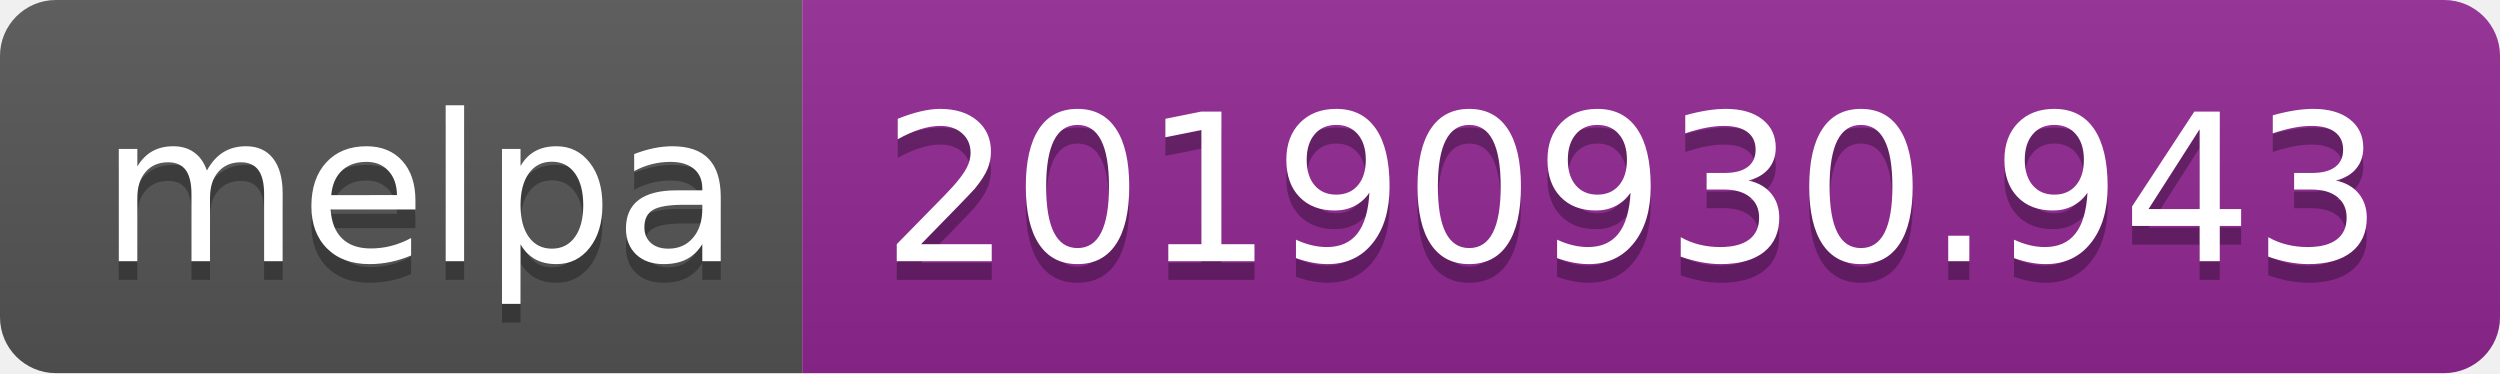
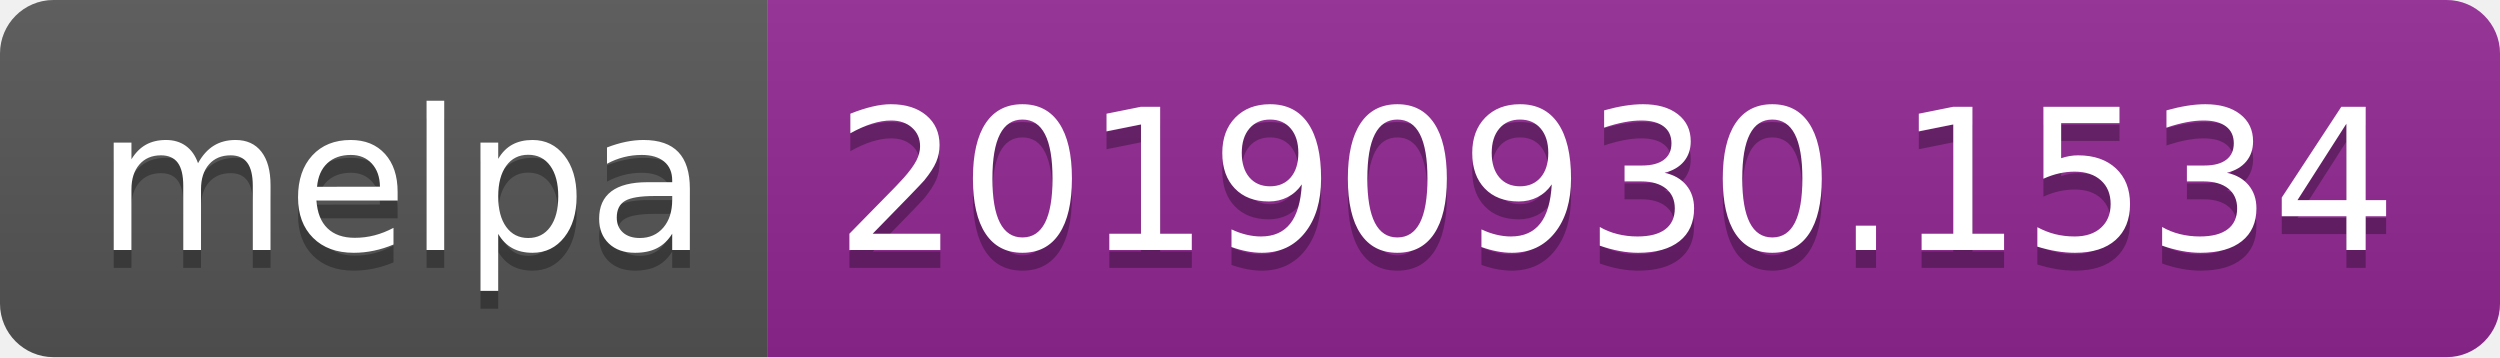
- <svg xmlns="http://www.w3.org/2000/svg" width="134" height="20">
+ <svg xmlns="http://www.w3.org/2000/svg" width="140" height="20">
  <linearGradient id="b" x2="0" y2="100%">
    <stop offset="0" stop-color="#bbb" stop-opacity=".1" />
    <stop offset="1" stop-opacity=".1" />
  </linearGradient>
  <clipPath id="a">
-     <rect width="134" height="20" rx="3" fill="#fff" />
+     <rect width="140" height="20" rx="3" fill="#fff" />
  </clipPath>
  <g clip-path="url(#a)">
    <path fill="#555" d="M0 0h43v20H0z" />
-     <path fill="#922793" d="M43 0h91v20H43z" />
-     <path fill="url(#b)" d="M0 0h134v20H0z" />
+     <path fill="#922793" d="M43 0h97v20H43z" />
+     <path fill="url(#b)" d="M0 0h140v20H0z" />
  </g>
  <g fill="#fff" text-anchor="middle" font-family="DejaVu Sans,Verdana,Geneva,sans-serif" font-size="110">
    <text x="225" y="150" fill="#010101" fill-opacity=".3" transform="scale(.1)" textLength="330">melpa</text>
    <text x="225" y="140" transform="scale(.1)" textLength="330">melpa</text>
-     <text x="875" y="150" fill="#010101" fill-opacity=".3" transform="scale(.1)" textLength="810">20190930.943</text>
-     <text x="875" y="140" transform="scale(.1)" textLength="810">20190930.943</text>
+     <text x="905" y="150" fill="#010101" fill-opacity=".3" transform="scale(.1)" textLength="870">20190930.1534</text>
+     <text x="905" y="140" transform="scale(.1)" textLength="870">20190930.1534</text>
  </g>
</svg>
